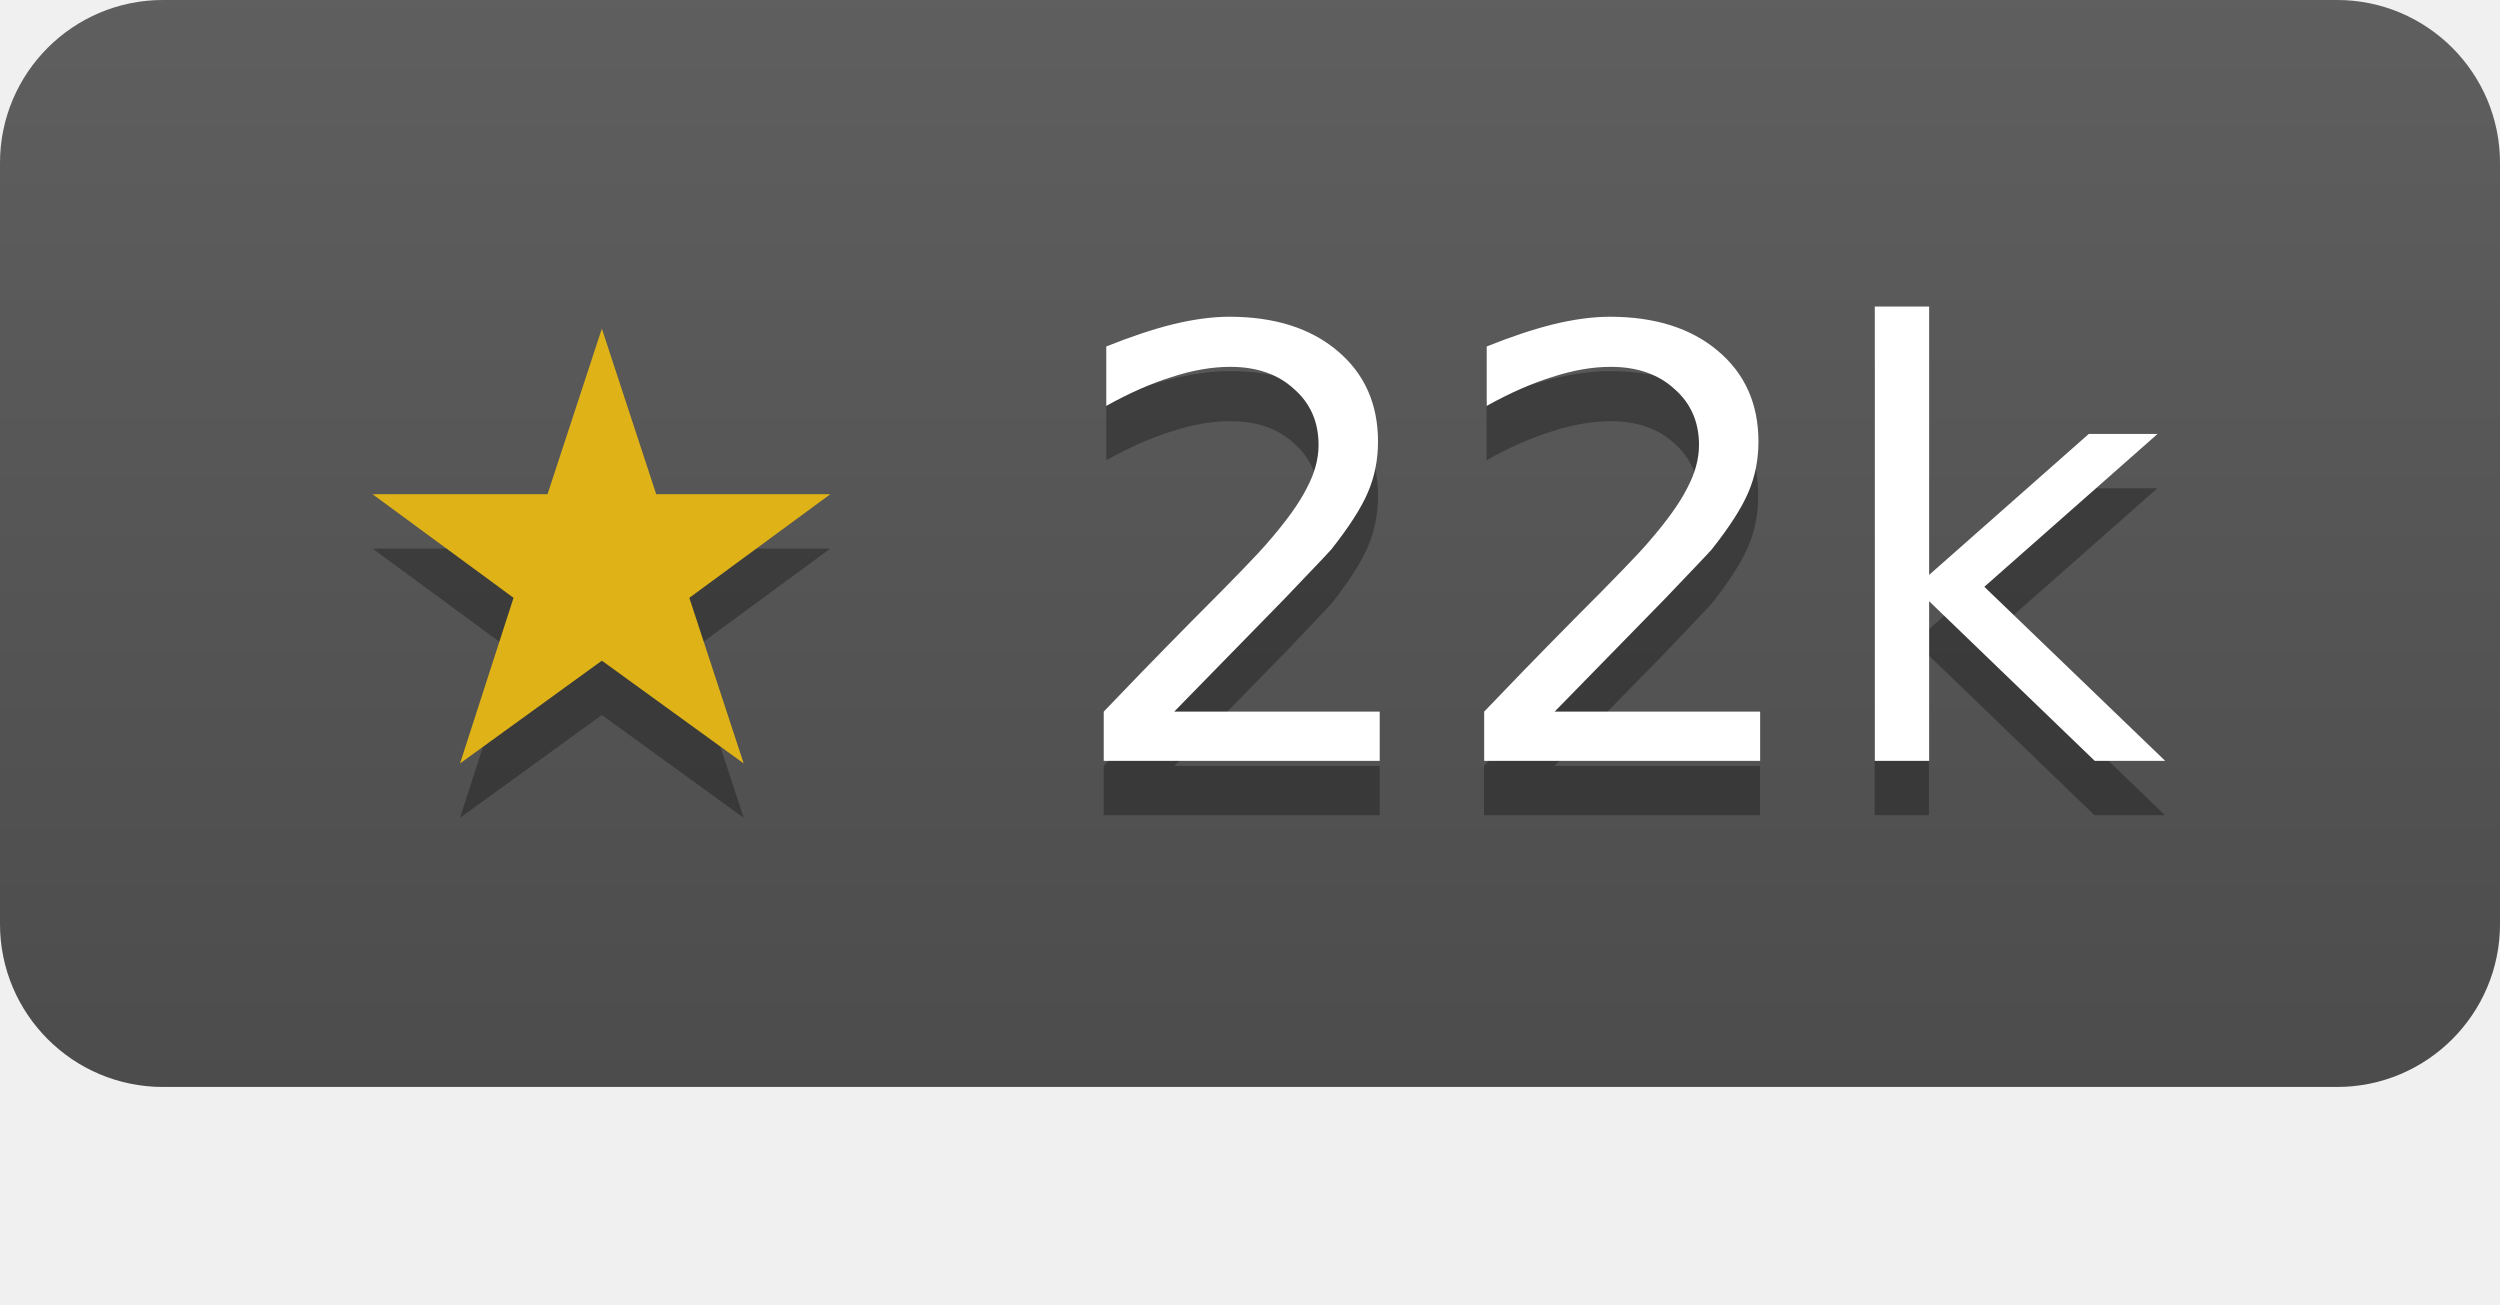
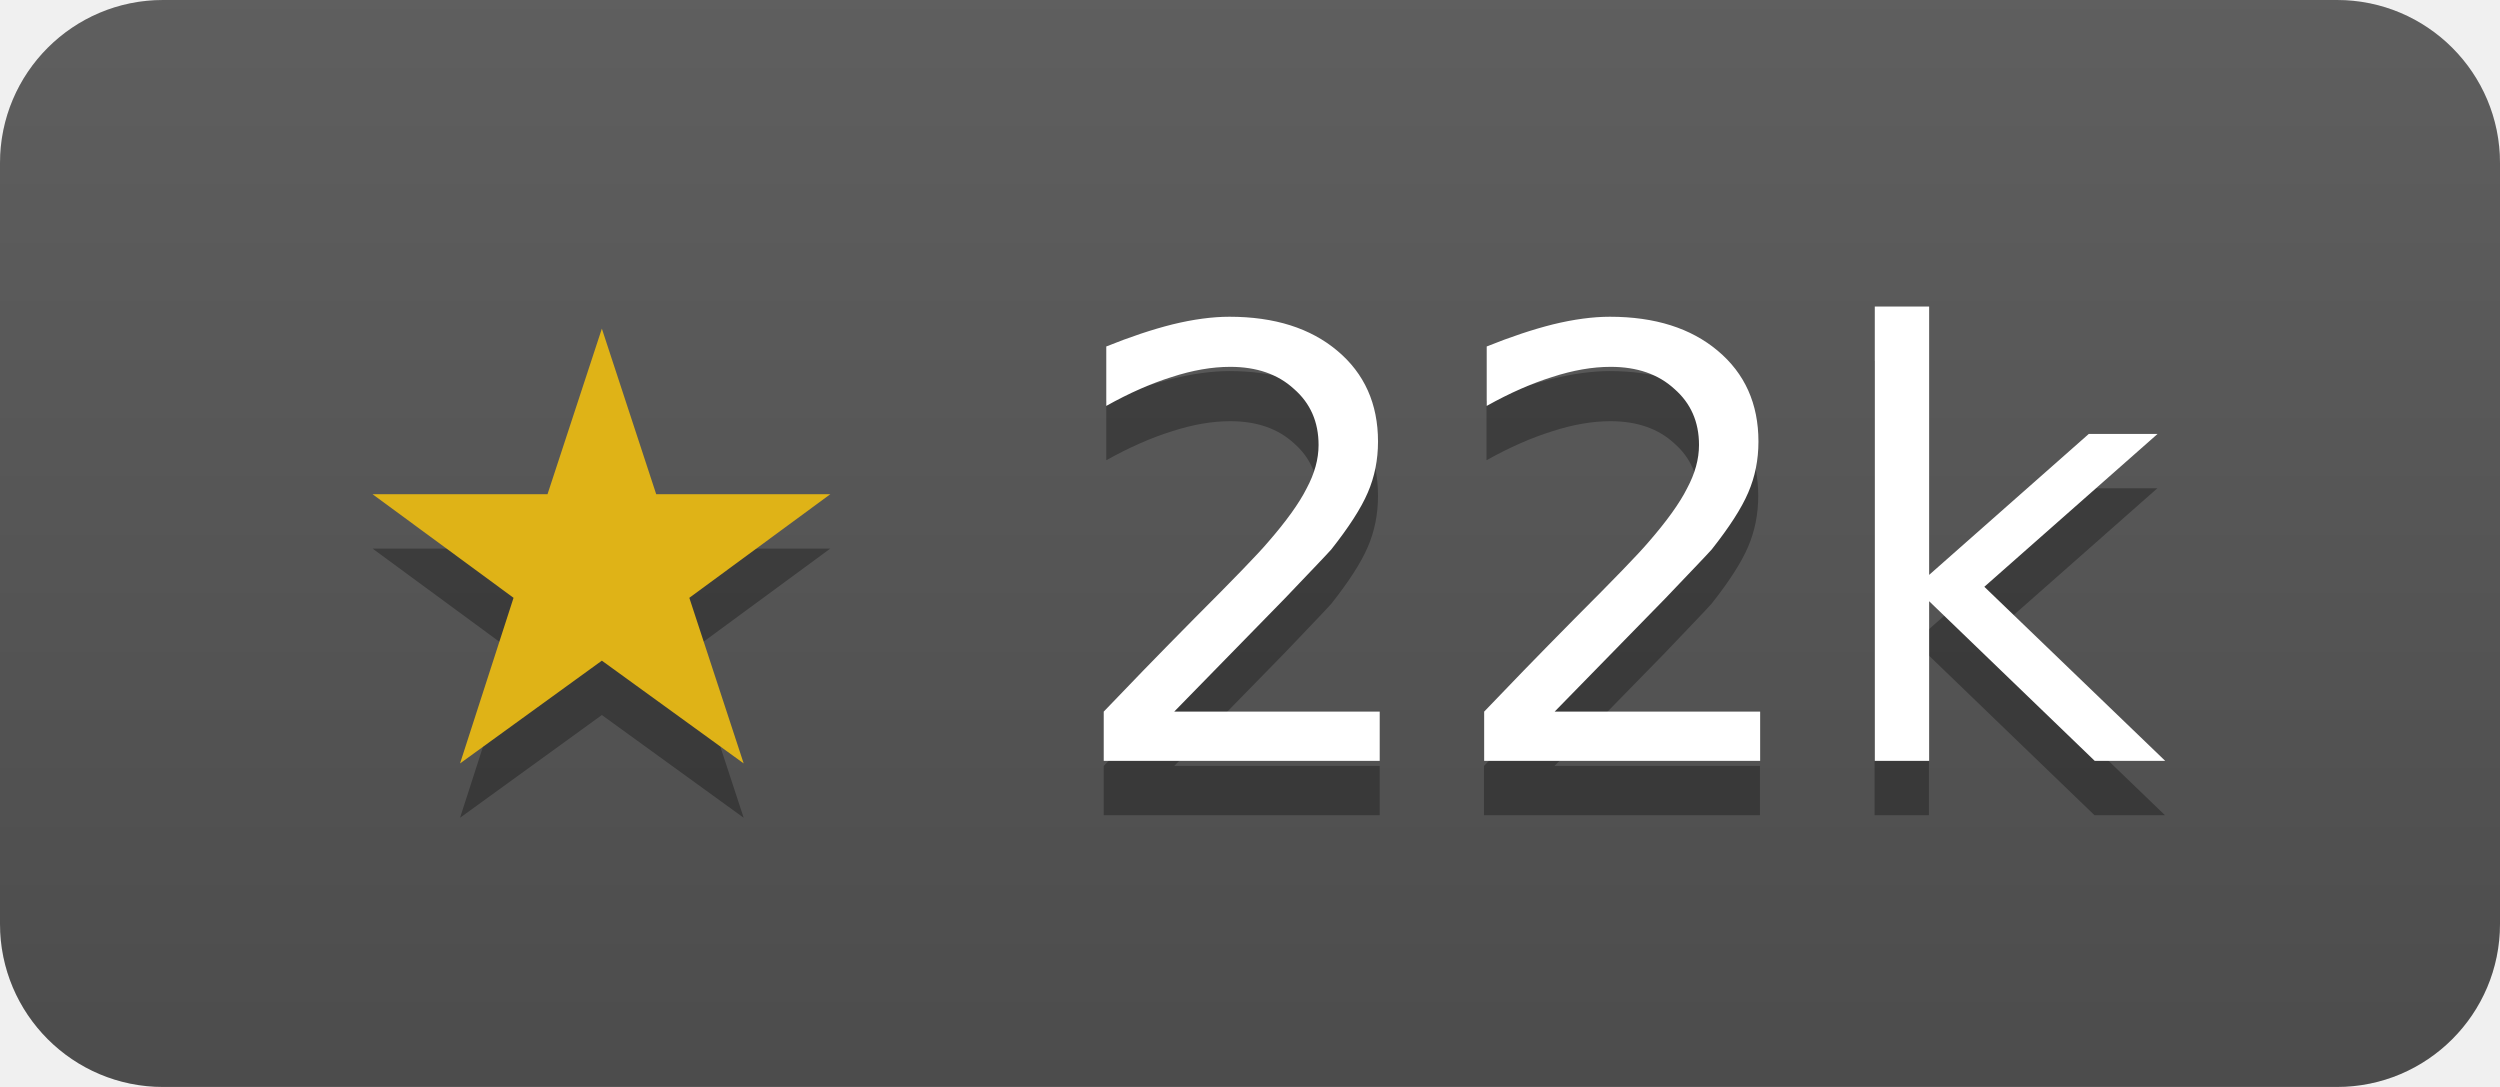
- <svg xmlns="http://www.w3.org/2000/svg" width="46" height="24" role="img" aria-label="redis/go-redis has 22239 stars on GitHub">
+ <svg xmlns="http://www.w3.org/2000/svg" width="46" height="20" role="img" aria-label="redis/go-redis has 22239 stars on GitHub">
  <linearGradient id="s" x2="0" y2="100%">
    <stop offset="0" stop-color="#bbb" stop-opacity=".1" />
    <stop offset="1" stop-opacity=".1" />
  </linearGradient>
  <clipPath id="r">
    <rect width="46" height="20" rx="3" fill="#fff" />
  </clipPath>
  <g clip-path="url(#r)">
    <rect width="46" height="20" fill="#555" />
    <rect width="46" height="20" fill="url(#s)" />
  </g>
  <g fill="#fff" text-anchor="middle" font-family="Verdana,Geneva,DejaVu Sans,sans-serif" font-size="11">
    <text x="23" y="15" fill="#010101" fill-opacity=".3">★ 22k</text>
    <text x="23" y="14">
      <tspan fill="#dfb317">★</tspan> 22k</text>
  </g>
</svg>
